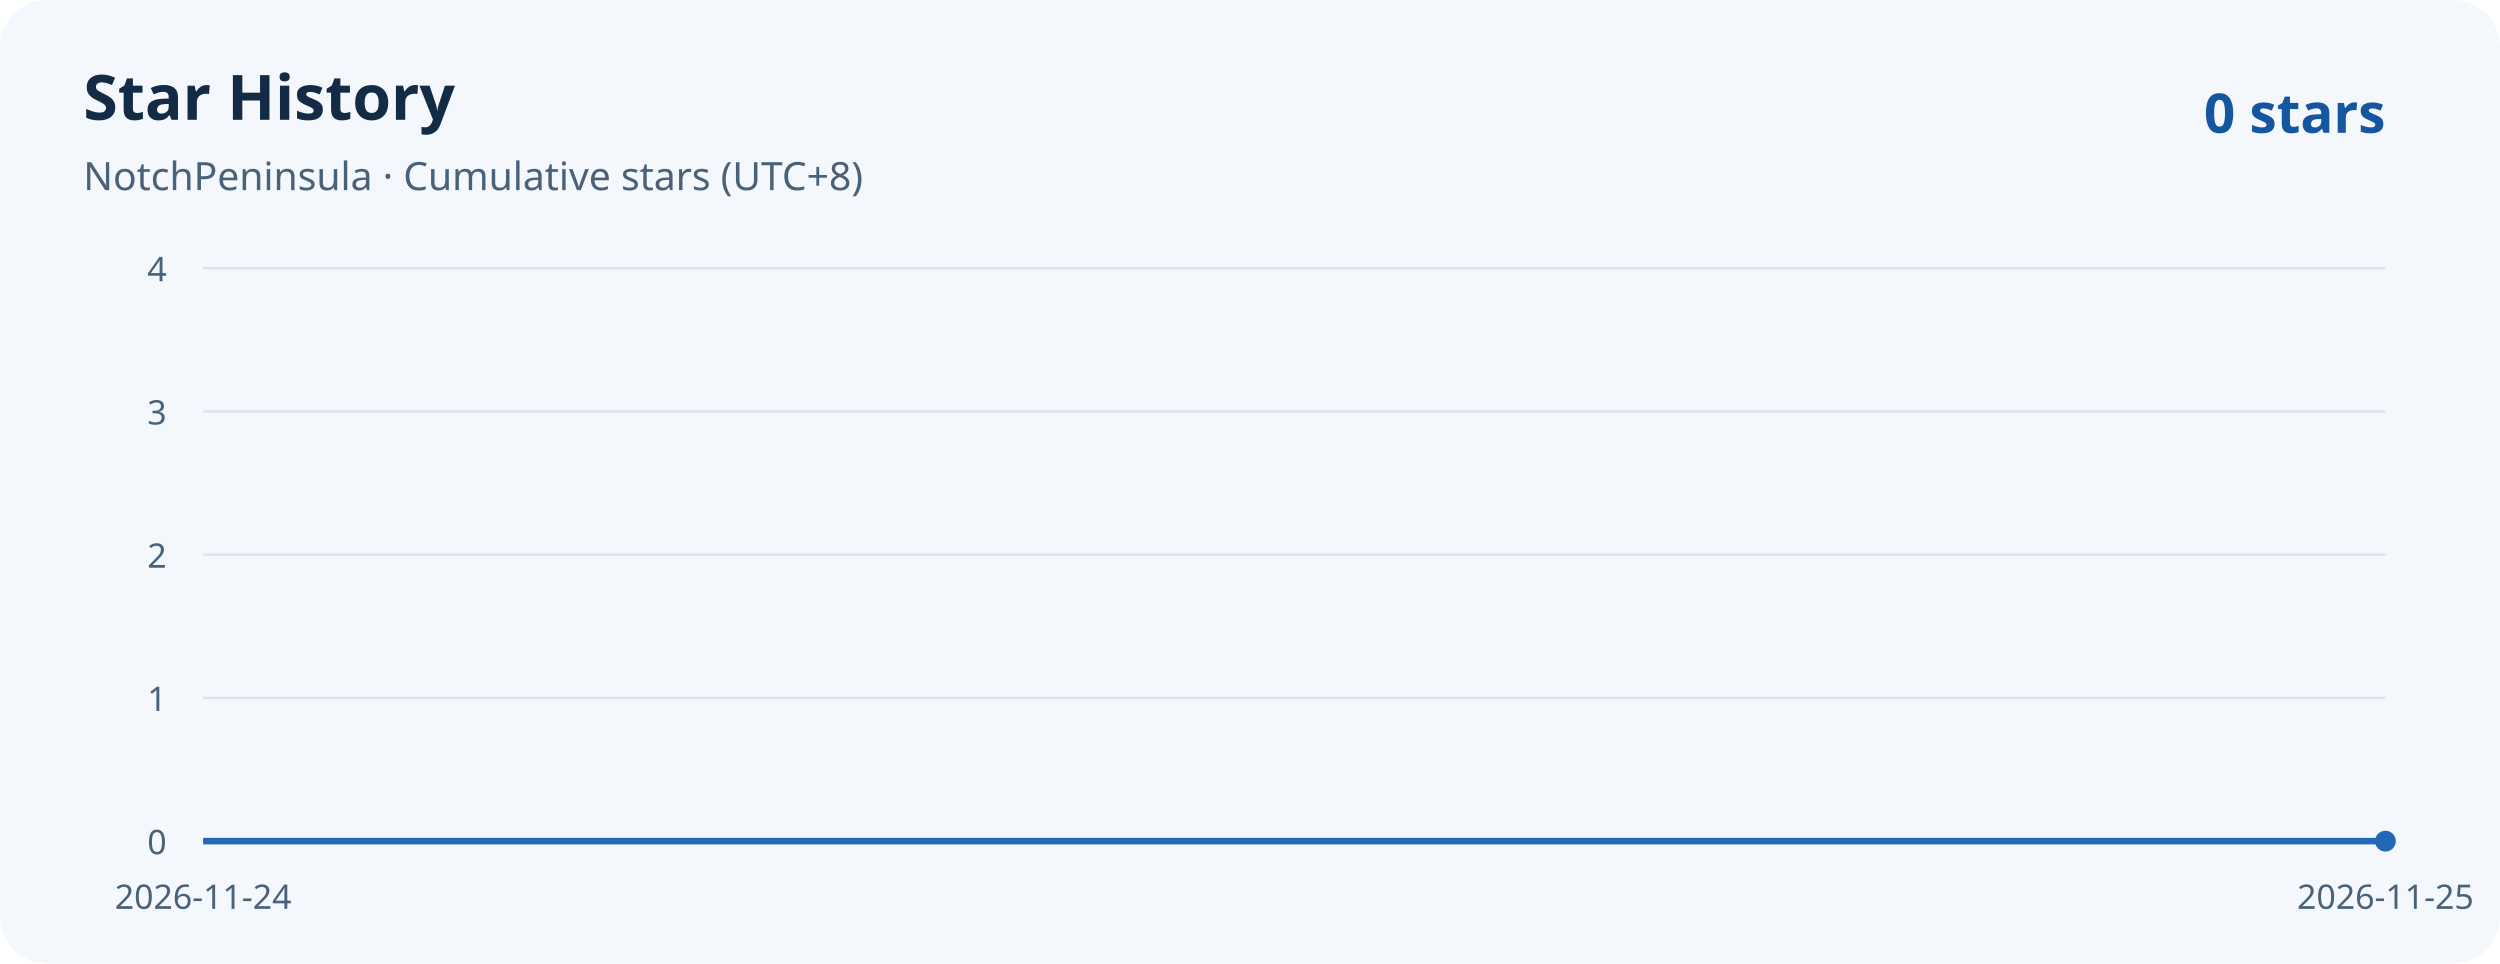
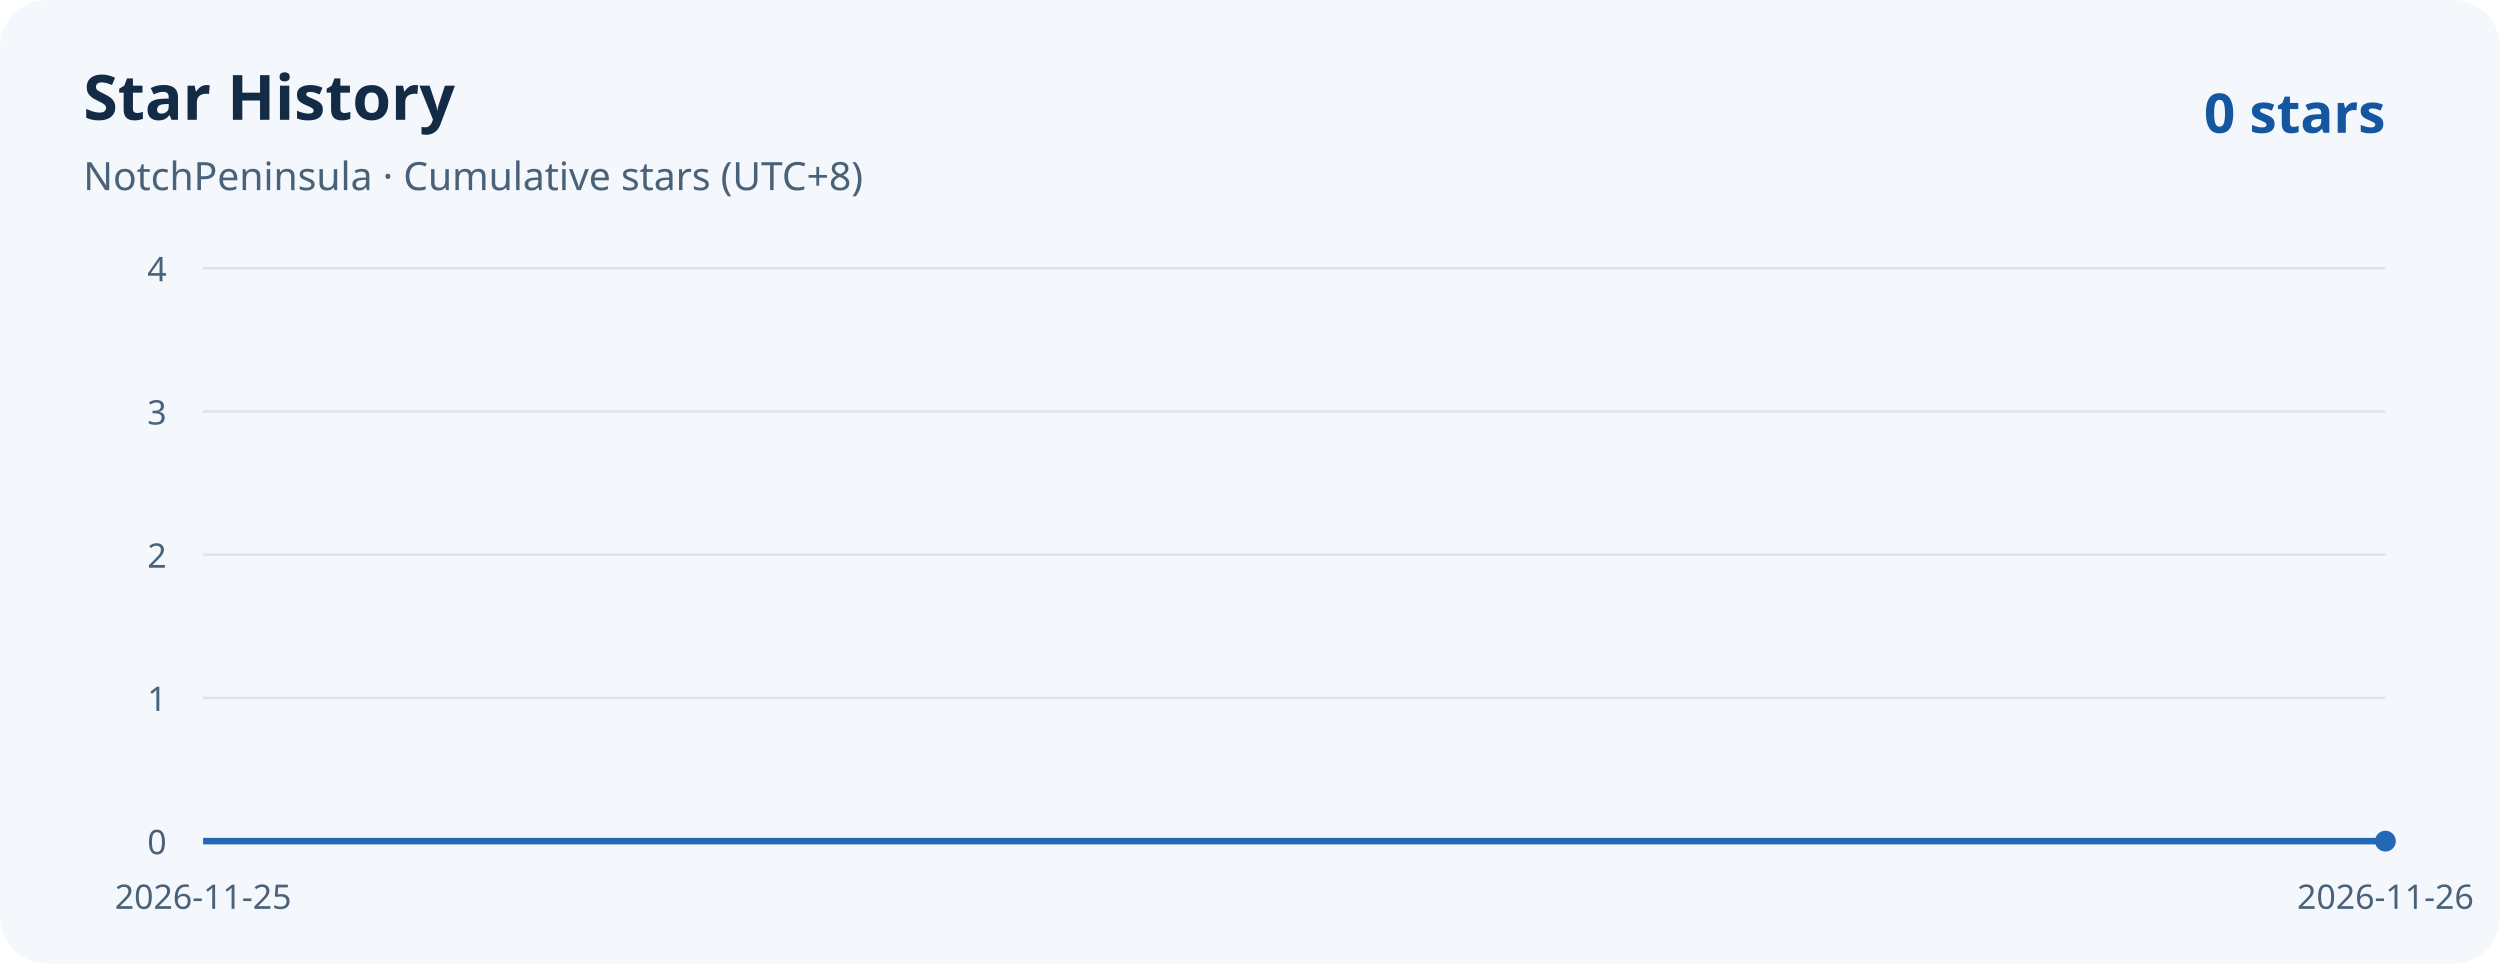
<svg xmlns="http://www.w3.org/2000/svg" width="960" height="370" viewBox="0 0 960 370" role="img" aria-labelledby="title desc">
  <rect width="960" height="370" rx="18" fill="#f4f8fc" />
  <g font-family="system-ui, sans-serif">
    <text x="32" y="46" fill="#142b46" font-weight="700" font-size="24">Star History</text>
    <text x="32" y="73" fill="#4a617a" font-size="15">NotchPeninsula · Cumulative stars (UTC+8)</text>
    <text x="916" y="51" text-anchor="end" fill="#1556a0" font-weight="700" font-size="21">0 stars</text>
    <g fill="#4a617a" font-size="13">
      <path d="M 78 323 H 916" stroke="#dbe5ef" />
      <text x="64" y="328" text-anchor="end">0</text>
      <path d="M 78 268 H 916" stroke="#dbe5ef" />
      <text x="64" y="273" text-anchor="end">1</text>
      <path d="M 78 213 H 916" stroke="#dbe5ef" />
      <text x="64" y="218" text-anchor="end">2</text>
      <path d="M 78 158 H 916" stroke="#dbe5ef" />
      <text x="64" y="163" text-anchor="end">3</text>
      <path d="M 78 103 H 916" stroke="#dbe5ef" />
      <text x="64" y="108" text-anchor="end">4</text>
-       <text x="78.00" y="349" text-anchor="middle">2026-11-24</text>
-       <text x="916.00" y="349" text-anchor="middle">2026-11-25</text>
+       <text x="78.00" y="349" text-anchor="middle">2026-11-25</text>
+       <text x="916.00" y="349" text-anchor="middle">2026-11-26</text>
    </g>
  </g>
  <path d="M 78 323 H 916 V 323 H 78 Z" fill="#d9eafb" />
  <path d="M 78 323 H 916" fill="none" stroke="#2368b5" stroke-width="2.5" stroke-linejoin="round" />
  <circle cx="916" cy="323.00" r="4" fill="#2368b5" />
</svg>
